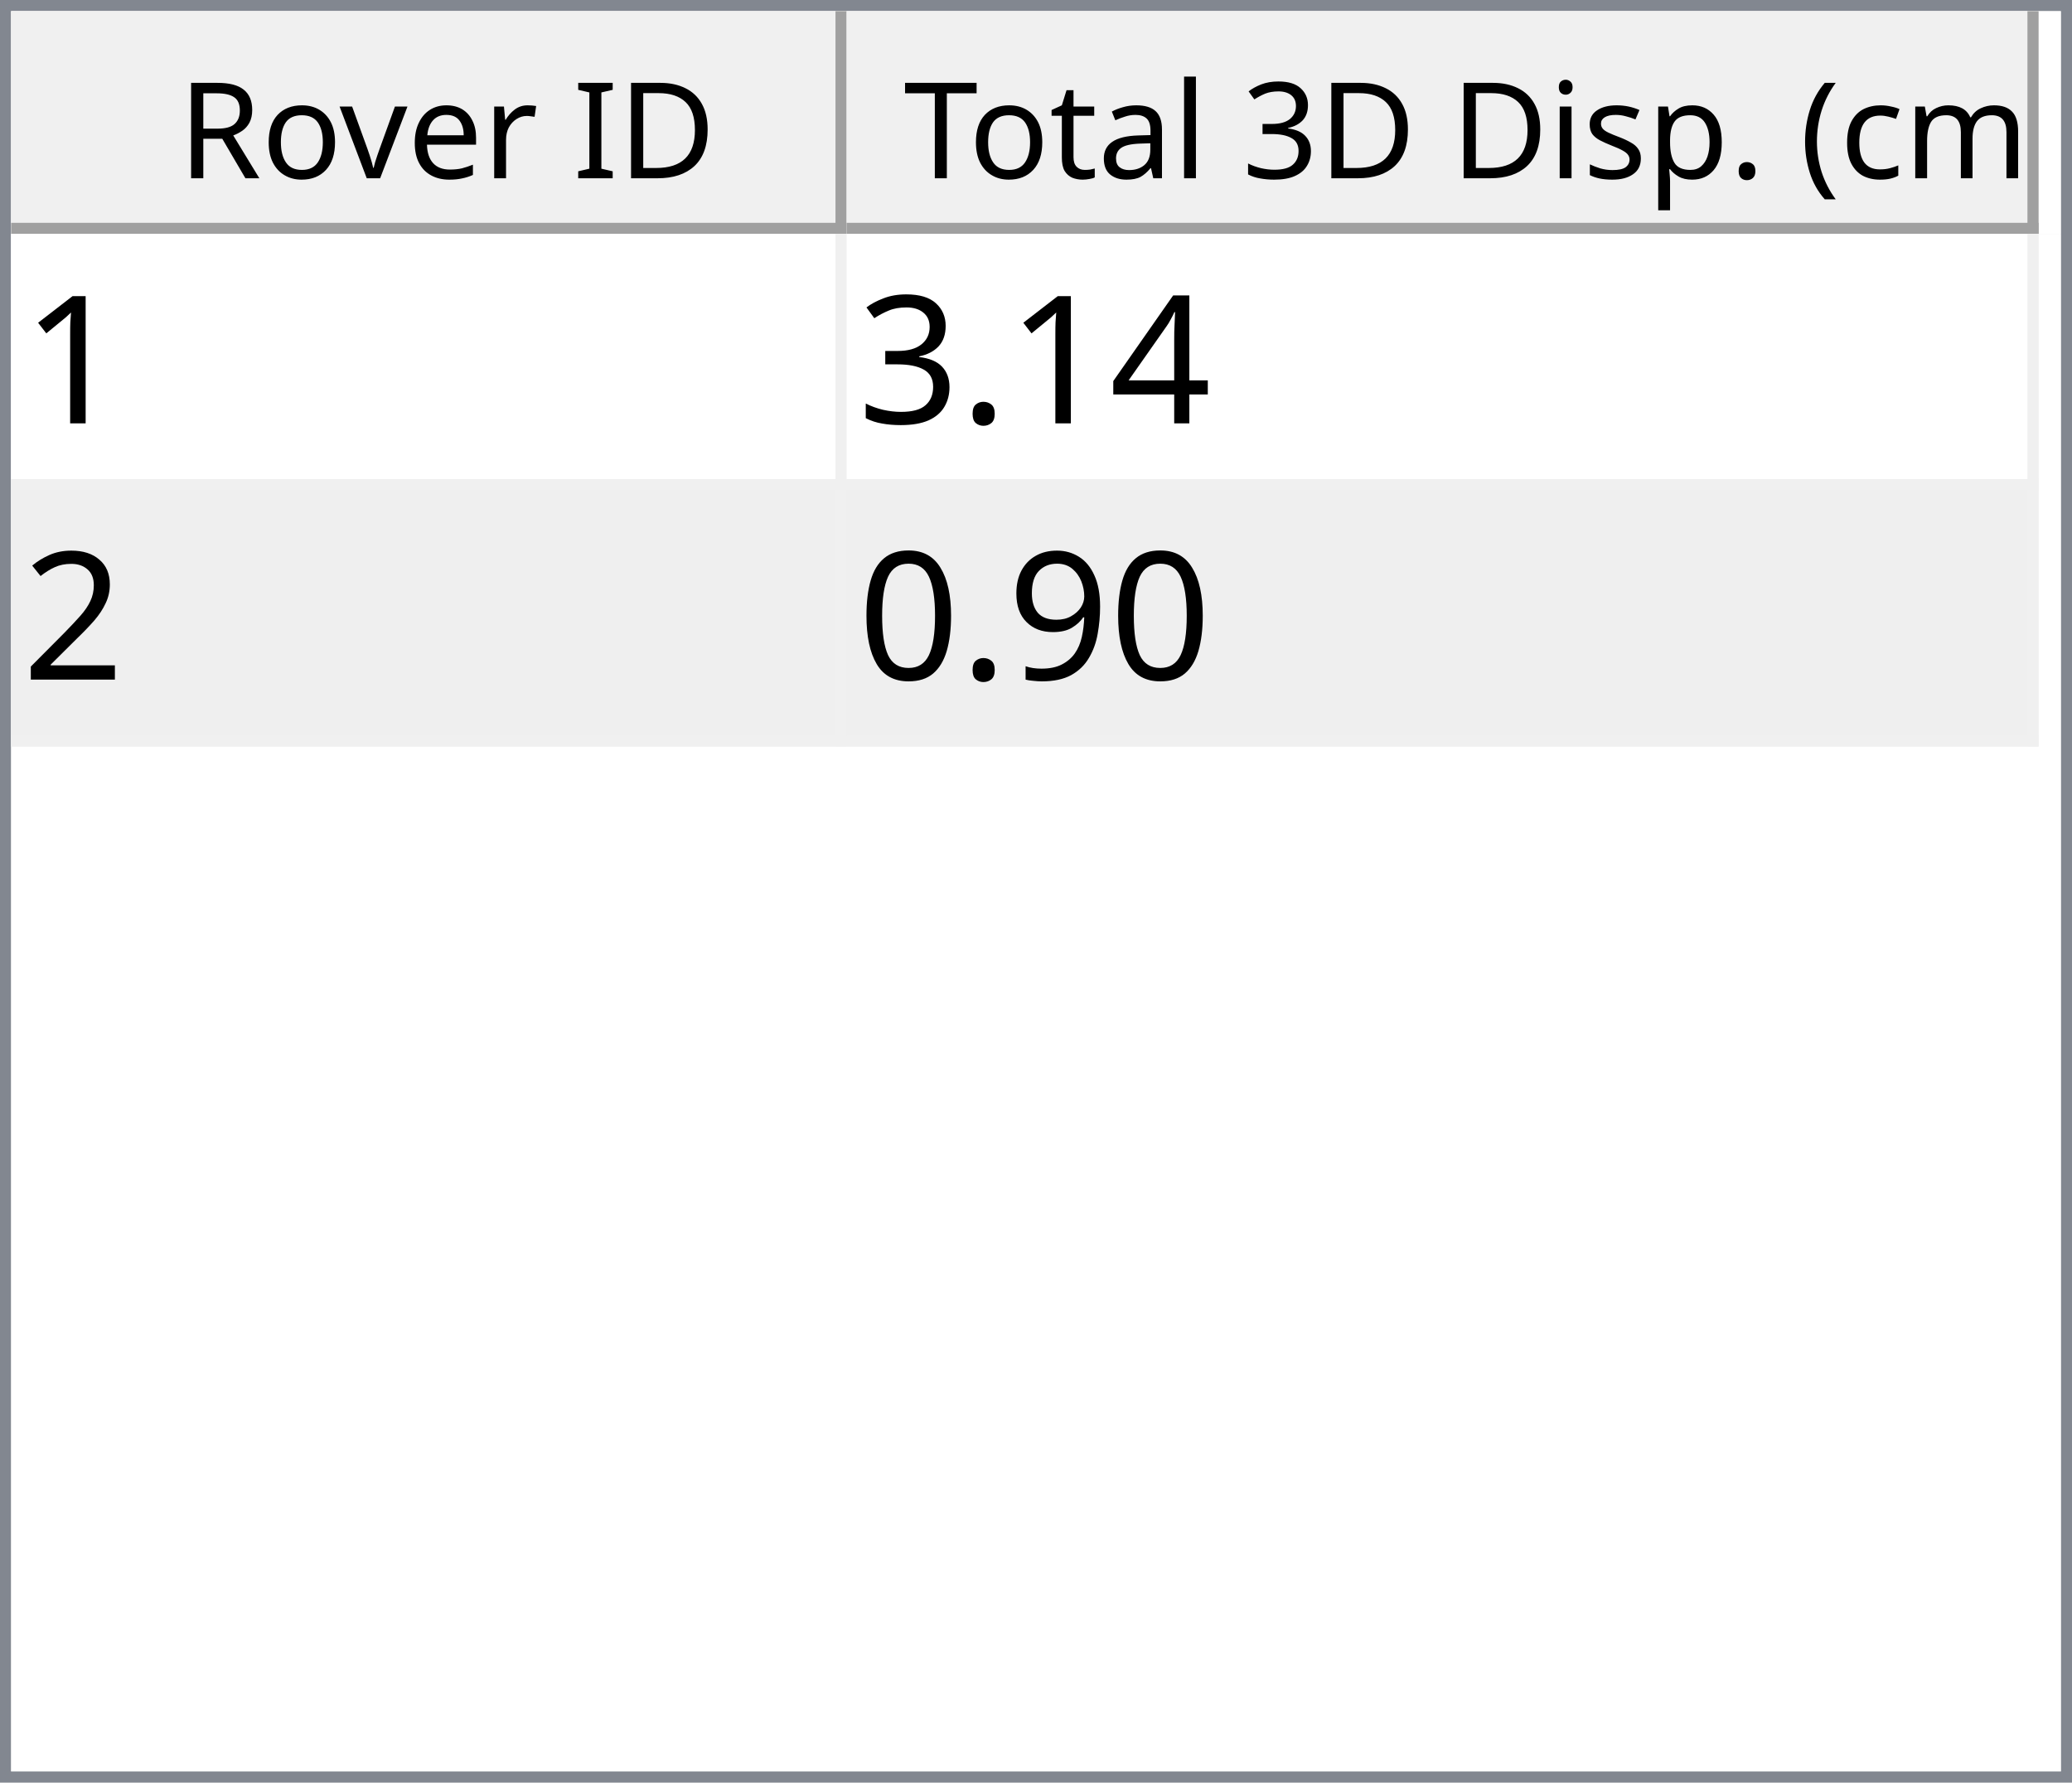
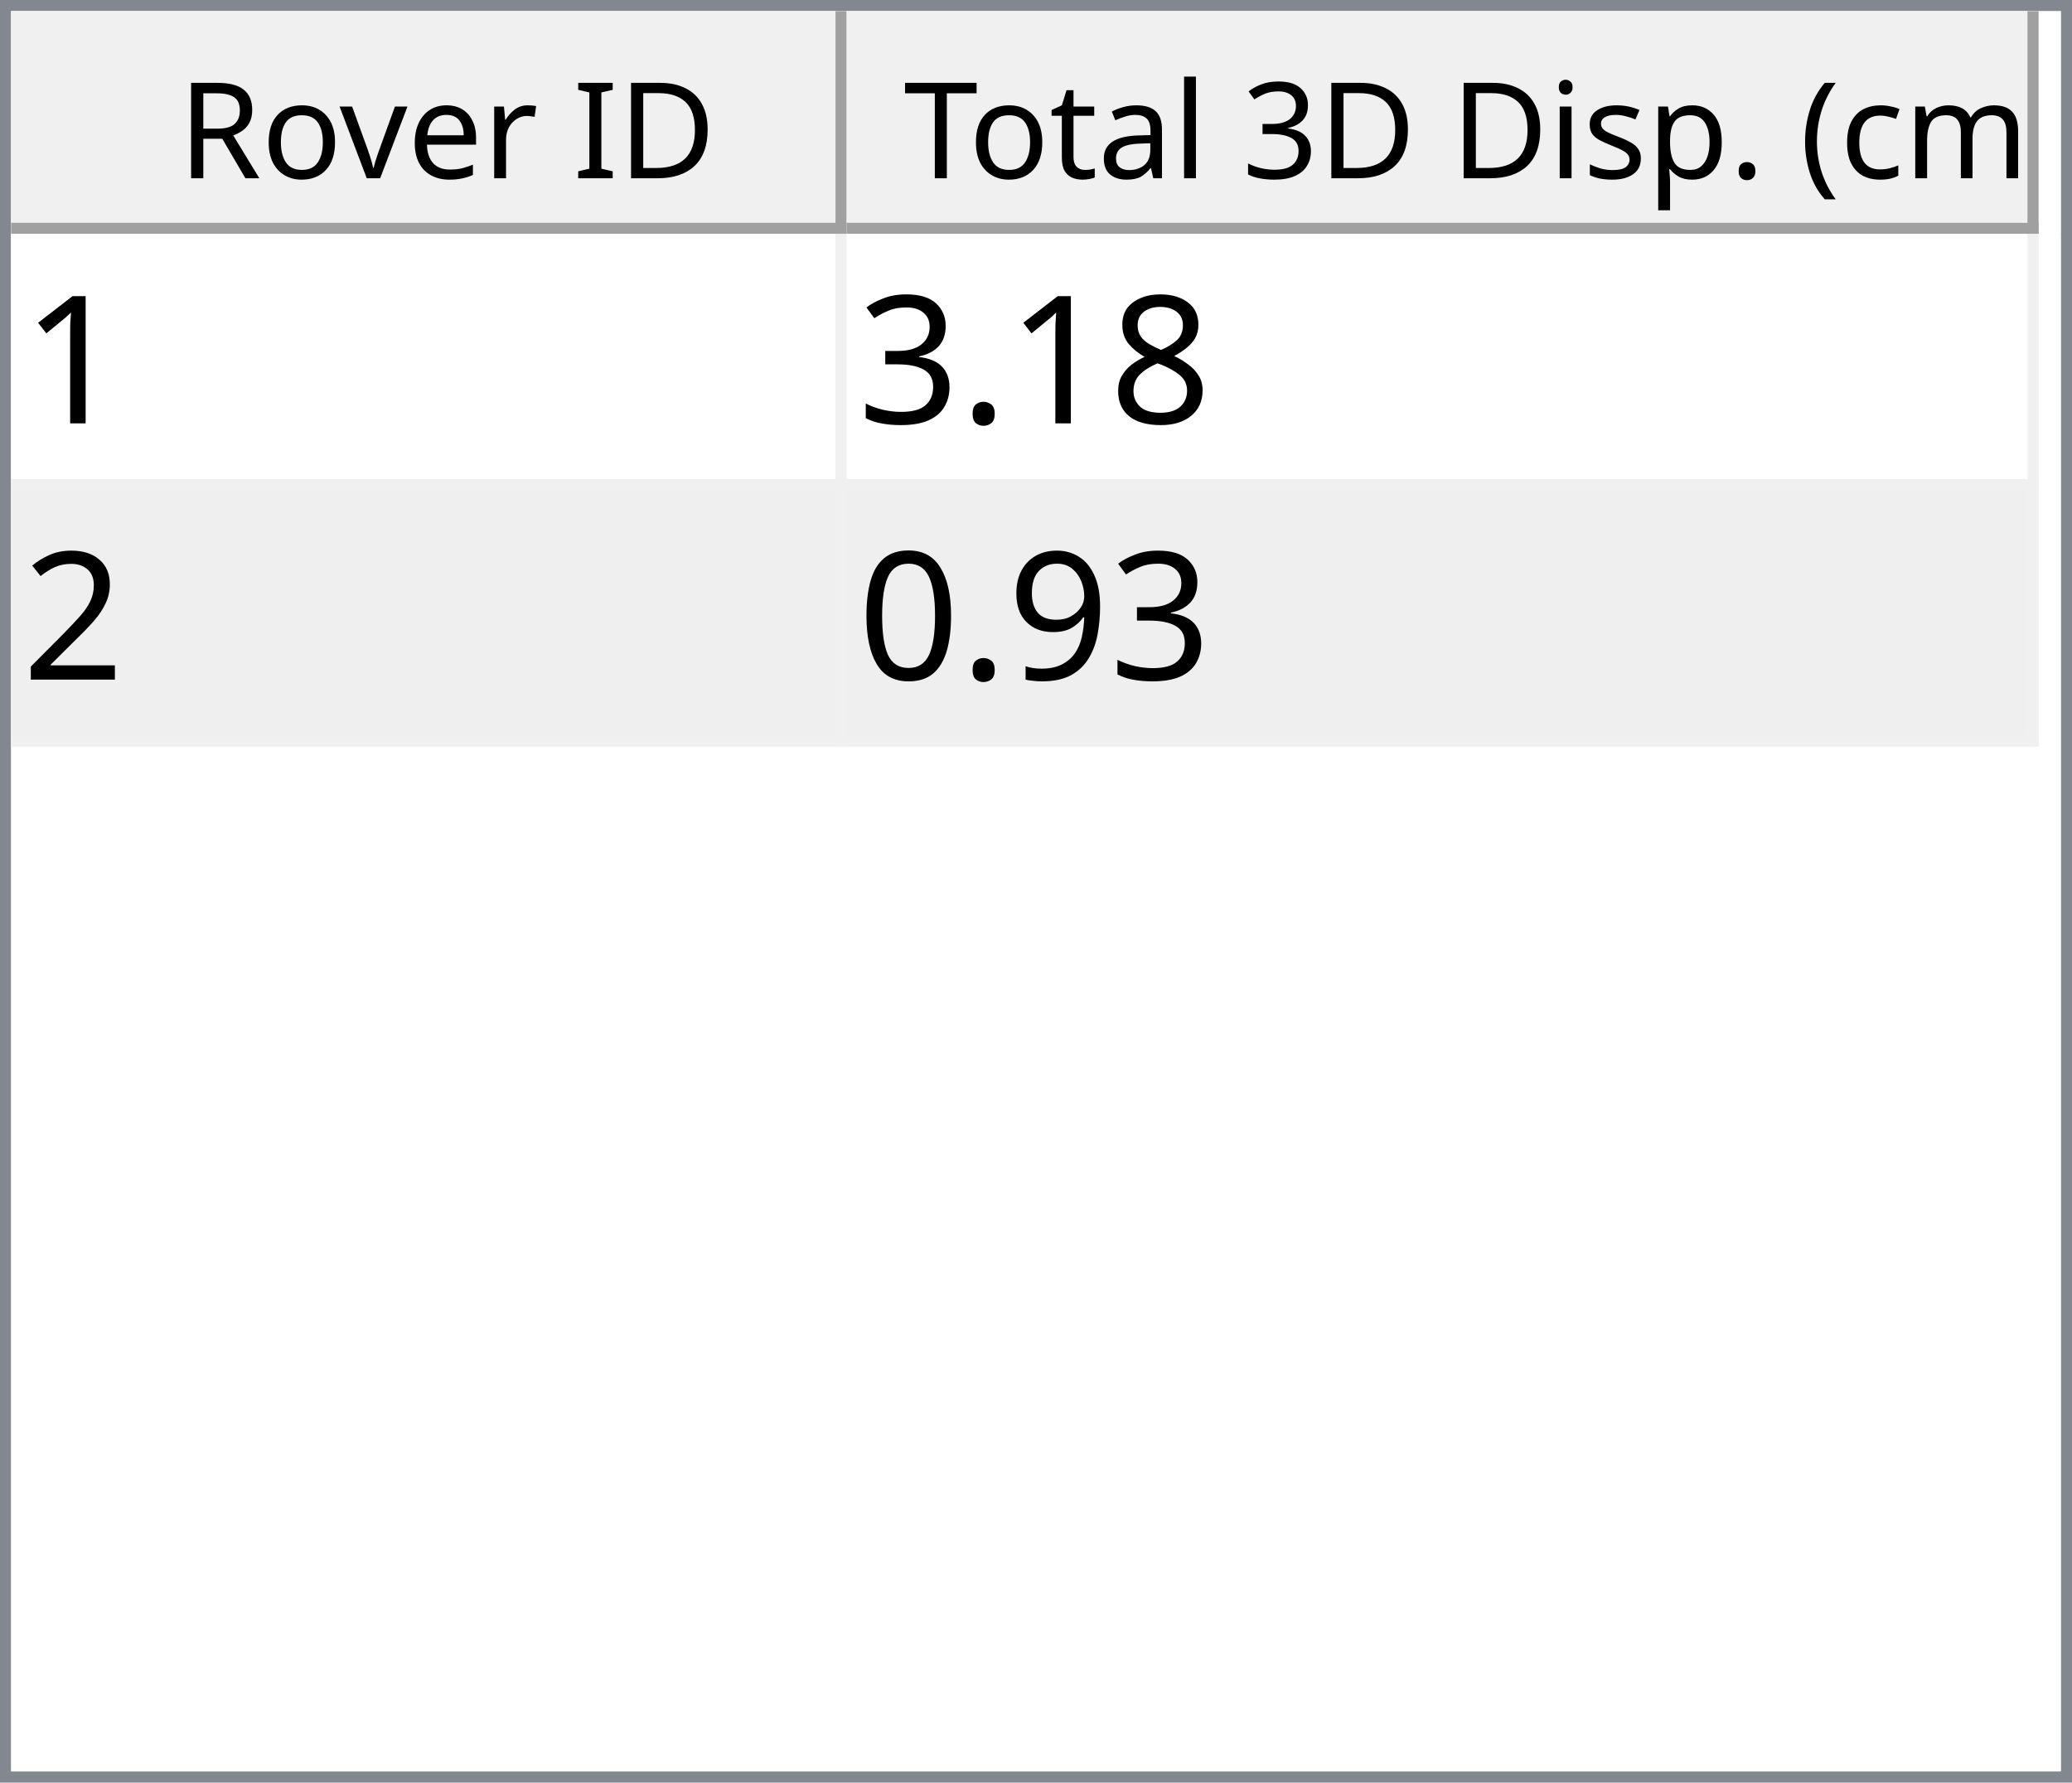
<svg xmlns="http://www.w3.org/2000/svg" style="fill-opacity:1; color-rendering:auto; color-interpolation:auto; text-rendering:auto; stroke:black; stroke-linecap:square; stroke-miterlimit:10; shape-rendering:auto; stroke-opacity:1; fill:black; stroke-dasharray:none; font-weight:normal; stroke-width:1; font-family:'Dialog'; font-style:normal; stroke-linejoin:miter; font-size:12px; stroke-dashoffset:0; image-rendering:auto;" width="186" height="160">
  <defs id="genericDefs" />
  <g>
    <defs id="defs1">
      <clipPath clipPathUnits="userSpaceOnUse" id="clipPath1">
        <path d="M0 0 L186 0 L186 160 L0 160 L0 0 Z" />
      </clipPath>
      <clipPath clipPathUnits="userSpaceOnUse" id="clipPath2">
        <path d="M0 0 L0 160 L186 160 L186 0 Z" />
      </clipPath>
      <clipPath clipPathUnits="userSpaceOnUse" id="clipPath3">
        <path d="M0 0 L0 20 L184 20 L184 0 Z" />
      </clipPath>
      <clipPath clipPathUnits="userSpaceOnUse" id="clipPath4">
        <path d="M0 0 L0 20 L75 20 L75 0 Z" />
      </clipPath>
      <clipPath clipPathUnits="userSpaceOnUse" id="clipPath5">
        <path d="M1 1 L1 19 L74 19 L74 1 Z" />
      </clipPath>
      <clipPath clipPathUnits="userSpaceOnUse" id="clipPath6">
        <path d="M0 0 L0 18 L73 18 L73 0 Z" />
      </clipPath>
      <clipPath clipPathUnits="userSpaceOnUse" id="clipPath7">
        <path d="M-0.5 -0.5 L-0.5 19.5 L74.5 19.5 L74.5 -0.5 Z" />
      </clipPath>
      <clipPath clipPathUnits="userSpaceOnUse" id="clipPath8">
        <path d="M0 0 L0 20 L107 20 L107 0 Z" />
      </clipPath>
      <clipPath clipPathUnits="userSpaceOnUse" id="clipPath9">
        <path d="M1 1 L1 19 L106 19 L106 1 Z" />
      </clipPath>
      <clipPath clipPathUnits="userSpaceOnUse" id="clipPath10">
        <path d="M0 0 L0 18 L105 18 L105 0 Z" />
      </clipPath>
      <clipPath clipPathUnits="userSpaceOnUse" id="clipPath11">
        <path d="M-0.5 -0.5 L-0.5 19.5 L106.5 19.5 L106.5 -0.5 Z" />
      </clipPath>
      <clipPath clipPathUnits="userSpaceOnUse" id="clipPath12">
        <path d="M0 0 L0 138 L184 138 L184 0 Z" />
      </clipPath>
      <clipPath clipPathUnits="userSpaceOnUse" id="clipPath13">
        <path d="M0 0 L0 46 L182 46 L182 0 Z" />
      </clipPath>
      <clipPath clipPathUnits="userSpaceOnUse" id="clipPath14">
        <path d="M-0.5 -0.5 L-0.5 45.5 L181.5 45.5 L181.5 -0.5 Z" />
      </clipPath>
      <clipPath clipPathUnits="userSpaceOnUse" id="clipPath15">
        <path d="M0 0 L0 22 L74 22 L74 0 Z" />
      </clipPath>
      <clipPath clipPathUnits="userSpaceOnUse" id="clipPath16">
        <path d="M0 0 L0 22 L106 22 L106 0 Z" />
      </clipPath>
      <font horiz-adv-x="64.551" id="font1">
        <font-face ascent="107.91" descent="25.098" units-per-em="100" style="font-style:normal; font-family:Segoe UI; font-weight:normal;" />
        <missing-glyph horiz-adv-x="64.551" d="M8.109 0 L8.109 68.266 L56.453 68.266 L56.453 0 L8.109 0 ZM15.328 7.234 L49.219 7.234 L49.219 61.031 L15.328 61.031 L15.328 7.234 Z" />
        <glyph unicode="D" horiz-adv-x="70.117" d="M9.188 0 L9.188 70.016 L28.516 70.016 Q65.531 70.016 65.531 35.891 Q65.531 19.672 55.25 9.836 Q44.969 0 27.734 0 L9.188 0 ZM17.391 62.594 L17.391 7.422 L27.828 7.422 Q41.609 7.422 49.273 14.797 Q56.938 22.172 56.938 35.688 Q56.938 62.594 28.328 62.594 L17.391 62.594 Z" />
        <glyph unicode="I" horiz-adv-x="26.611" d="M17.391 0 L9.188 0 L9.188 70.016 L17.391 70.016 L17.391 0 Z" />
        <glyph unicode=" " horiz-adv-x="27.393" d="" />
        <glyph unicode="r" horiz-adv-x="34.766" d="M34.188 41.891 Q32.078 43.5 28.125 43.5 Q23 43.5 19.555 38.672 Q16.109 33.844 16.109 25.484 L16.109 0 L8.109 0 L8.109 50 L16.109 50 L16.109 39.703 L16.312 39.703 Q18.016 44.969 21.531 47.922 Q25.047 50.875 29.391 50.875 Q32.516 50.875 34.188 50.203 L34.188 41.891 Z" />
        <glyph unicode="e" horiz-adv-x="52.295" d="M48.297 23 L12.984 23 Q13.188 14.656 17.484 10.109 Q21.781 5.562 29.297 5.562 Q37.75 5.562 44.828 11.141 L44.828 3.609 Q38.234 -1.172 27.391 -1.172 Q16.797 -1.172 10.742 5.641 Q4.688 12.453 4.688 24.812 Q4.688 36.469 11.305 43.82 Q17.922 51.172 27.734 51.172 Q37.547 51.172 42.922 44.828 Q48.297 38.484 48.297 27.203 L48.297 23 ZM40.094 29.781 Q40.047 36.719 36.75 40.578 Q33.453 44.438 27.594 44.438 Q21.922 44.438 17.969 40.383 Q14.016 36.328 13.094 29.781 L40.094 29.781 Z" />
        <glyph unicode="v" horiz-adv-x="47.9" d="M47.406 50 L27.484 0 L19.625 0 L0.688 50 L9.469 50 L22.172 13.672 Q23.578 9.672 23.922 6.688 L24.125 6.688 Q24.609 10.453 25.688 13.484 L38.969 50 L47.406 50 Z" />
        <glyph unicode="o" horiz-adv-x="58.594" d="M29 -1.172 Q17.922 -1.172 11.305 5.836 Q4.688 12.844 4.688 24.422 Q4.688 37.016 11.57 44.094 Q18.453 51.172 30.172 51.172 Q41.359 51.172 47.633 44.289 Q53.906 37.406 53.906 25.203 Q53.906 13.234 47.141 6.031 Q40.375 -1.172 29 -1.172 ZM29.594 44.438 Q21.875 44.438 17.383 39.188 Q12.891 33.938 12.891 24.703 Q12.891 15.828 17.43 10.695 Q21.969 5.562 29.594 5.562 Q37.359 5.562 41.531 10.594 Q45.703 15.625 45.703 24.906 Q45.703 34.281 41.531 39.359 Q37.359 44.438 29.594 44.438 Z" />
        <glyph unicode="R" horiz-adv-x="59.814" d="M59.375 0 L49.609 0 L37.891 19.625 Q36.281 22.359 34.766 24.289 Q33.25 26.219 31.664 27.438 Q30.078 28.656 28.25 29.219 Q26.422 29.781 24.125 29.781 L17.391 29.781 L17.391 0 L9.188 0 L9.188 70.016 L30.078 70.016 Q34.672 70.016 38.555 68.867 Q42.438 67.719 45.289 65.375 Q48.141 63.031 49.758 59.547 Q51.375 56.062 51.375 51.375 Q51.375 47.703 50.273 44.656 Q49.172 41.609 47.148 39.211 Q45.125 36.812 42.266 35.133 Q39.406 33.453 35.844 32.516 L35.844 32.328 Q37.594 31.547 38.891 30.547 Q40.188 29.547 41.359 28.18 Q42.531 26.812 43.68 25.078 Q44.828 23.344 46.234 21.047 L59.375 0 ZM17.391 62.594 L17.391 37.203 L28.516 37.203 Q31.594 37.203 34.203 38.133 Q36.812 39.062 38.719 40.797 Q40.625 42.531 41.703 45.047 Q42.781 47.562 42.781 50.688 Q42.781 56.297 39.141 59.445 Q35.5 62.594 28.609 62.594 L17.391 62.594 Z" />
        <glyph unicode=")" horiz-adv-x="30.176" d="M8.297 -15.922 L1.172 -15.922 Q16.406 2.344 16.406 26.812 Q16.406 51.469 1.078 70.016 L8.297 70.016 Q23.531 52.156 23.531 26.703 Q23.531 1.375 8.297 -15.922 Z" />
        <glyph unicode="m" horiz-adv-x="86.133" d="M79.109 0 L71.094 0 L71.094 28.719 Q71.094 37.016 68.531 40.727 Q65.969 44.438 59.906 44.438 Q54.781 44.438 51.195 39.75 Q47.609 35.062 47.609 28.516 L47.609 0 L39.594 0 L39.594 29.688 Q39.594 44.438 28.219 44.438 Q22.953 44.438 19.531 40.016 Q16.109 35.594 16.109 28.516 L16.109 0 L8.109 0 L8.109 50 L16.109 50 L16.109 42.094 L16.312 42.094 Q21.625 51.172 31.844 51.172 Q36.969 51.172 40.773 48.312 Q44.578 45.453 46 40.828 Q51.562 51.172 62.594 51.172 Q79.109 51.172 79.109 30.812 L79.109 0 Z" />
        <glyph unicode="c" horiz-adv-x="46.191" d="M42.188 2.297 Q36.422 -1.172 28.516 -1.172 Q17.828 -1.172 11.258 5.789 Q4.688 12.75 4.688 23.828 Q4.688 36.188 11.766 43.68 Q18.844 51.172 30.672 51.172 Q37.25 51.172 42.281 48.734 L42.281 40.531 Q36.719 44.438 30.375 44.438 Q22.703 44.438 17.797 38.945 Q12.891 33.453 12.891 24.516 Q12.891 15.719 17.508 10.641 Q22.125 5.562 29.891 5.562 Q36.422 5.562 42.188 9.906 L42.188 2.297 Z" />
        <glyph unicode="(" horiz-adv-x="30.176" d="M29.109 -15.922 L21.969 -15.922 Q6.844 1.375 6.844 26.703 Q6.844 52.156 21.969 70.016 L29.203 70.016 Q13.875 51.469 13.875 26.812 Q13.875 2.344 29.109 -15.922 Z" />
        <glyph unicode="." horiz-adv-x="21.68" d="M10.891 -1.078 Q8.641 -1.078 7.055 0.539 Q5.469 2.156 5.469 4.391 Q5.469 6.641 7.055 8.273 Q8.641 9.906 10.891 9.906 Q13.188 9.906 14.797 8.273 Q16.406 6.641 16.406 4.391 Q16.406 2.156 14.797 0.539 Q13.188 -1.078 10.891 -1.078 Z" />
        <glyph unicode="p" horiz-adv-x="58.789" d="M16.312 7.234 L16.109 7.234 L16.109 -23 L8.109 -23 L8.109 50 L16.109 50 L16.109 41.219 L16.312 41.219 Q22.219 51.172 33.594 51.172 Q43.266 51.172 48.688 44.461 Q54.109 37.75 54.109 26.469 Q54.109 13.922 48 6.375 Q41.891 -1.172 31.297 -1.172 Q21.578 -1.172 16.312 7.234 ZM16.109 27.391 L16.109 20.406 Q16.109 14.203 20.141 9.883 Q24.172 5.562 30.375 5.562 Q37.641 5.562 41.773 11.133 Q45.906 16.703 45.906 26.609 Q45.906 34.969 42.047 39.703 Q38.188 44.438 31.594 44.438 Q24.609 44.438 20.359 39.578 Q16.109 34.719 16.109 27.391 Z" />
        <glyph unicode="s" horiz-adv-x="42.432" d="M5.078 1.812 L5.078 10.406 Q11.625 5.562 19.484 5.562 Q30.031 5.562 30.031 12.594 Q30.031 14.594 29.125 15.992 Q28.219 17.391 26.68 18.461 Q25.141 19.531 23.07 20.383 Q21 21.234 18.609 22.172 Q15.281 23.484 12.766 24.828 Q10.25 26.172 8.57 27.859 Q6.891 29.547 6.031 31.695 Q5.172 33.844 5.172 36.719 Q5.172 40.234 6.789 42.945 Q8.406 45.656 11.086 47.484 Q13.766 49.312 17.211 50.242 Q20.656 51.172 24.312 51.172 Q30.812 51.172 35.938 48.922 L35.938 40.828 Q30.422 44.438 23.25 44.438 Q21 44.438 19.195 43.922 Q17.391 43.406 16.094 42.477 Q14.797 41.547 14.086 40.258 Q13.375 38.969 13.375 37.406 Q13.375 35.453 14.086 34.133 Q14.797 32.812 16.164 31.789 Q17.531 30.766 19.484 29.938 Q21.438 29.109 23.922 28.125 Q27.25 26.859 29.883 25.516 Q32.516 24.172 34.375 22.484 Q36.234 20.797 37.234 18.602 Q38.234 16.406 38.234 13.375 Q38.234 9.672 36.602 6.938 Q34.969 4.203 32.234 2.398 Q29.5 0.594 25.93 -0.289 Q22.359 -1.172 18.453 -1.172 Q10.75 -1.172 5.078 1.812 Z" />
        <glyph unicode="i" horiz-adv-x="24.219" d="M12.203 62.703 Q10.062 62.703 8.547 64.164 Q7.031 65.625 7.031 67.875 Q7.031 70.125 8.547 71.609 Q10.062 73.094 12.203 73.094 Q14.406 73.094 15.945 71.609 Q17.484 70.125 17.484 67.875 Q17.484 65.719 15.945 64.211 Q14.406 62.703 12.203 62.703 ZM16.109 0 L8.109 0 L8.109 50 L16.109 50 L16.109 0 Z" />
        <glyph unicode="3" horiz-adv-x="53.906" d="M46.531 19.828 Q46.531 15.094 44.75 11.211 Q42.969 7.328 39.719 4.57 Q36.469 1.812 31.93 0.297 Q27.391 -1.219 21.922 -1.219 Q11.922 -1.219 6 2.594 L6 11.188 Q13.094 5.609 22.219 5.609 Q25.875 5.609 28.828 6.539 Q31.781 7.469 33.906 9.227 Q36.031 10.984 37.18 13.477 Q38.328 15.969 38.328 19.094 Q38.328 32.812 18.797 32.812 L12.984 32.812 L12.984 39.594 L18.5 39.594 Q35.797 39.594 35.797 52.484 Q35.797 64.406 22.609 64.406 Q15.188 64.406 8.688 59.422 L8.688 67.188 Q15.375 71.188 24.609 71.188 Q29 71.188 32.57 69.969 Q36.141 68.75 38.68 66.555 Q41.219 64.359 42.609 61.281 Q44 58.203 44 54.5 Q44 40.672 30.031 36.719 L30.031 36.531 Q33.594 36.141 36.625 34.797 Q39.656 33.453 41.852 31.305 Q44.047 29.156 45.289 26.25 Q46.531 23.344 46.531 19.828 Z" />
        <glyph unicode="l" horiz-adv-x="24.219" d="M16.109 0 L8.109 0 L8.109 74.031 L16.109 74.031 L16.109 0 Z" />
        <glyph unicode="a" horiz-adv-x="50.879" d="M43.891 0 L35.891 0 L35.891 7.812 L35.688 7.812 Q30.469 -1.172 20.312 -1.172 Q12.844 -1.172 8.617 2.781 Q4.391 6.734 4.391 13.281 Q4.391 27.297 20.906 29.594 L35.891 31.688 Q35.891 44.438 25.594 44.438 Q16.547 44.438 9.281 38.281 L9.281 46.484 Q16.656 51.172 26.266 51.172 Q43.891 51.172 43.891 32.516 L43.891 0 ZM35.891 25.297 L23.828 23.641 Q18.266 22.859 15.43 20.875 Q12.594 18.891 12.594 13.875 Q12.594 10.203 15.211 7.883 Q17.828 5.562 22.172 5.562 Q28.125 5.562 32.008 9.742 Q35.891 13.922 35.891 20.312 L35.891 25.297 Z" />
        <glyph unicode="t" horiz-adv-x="33.887" d="M31.297 0.484 Q28.469 -1.078 23.828 -1.078 Q10.688 -1.078 10.688 13.578 L10.688 43.172 L2.094 43.172 L2.094 50 L10.688 50 L10.688 62.203 L18.703 64.797 L18.703 50 L31.297 50 L31.297 43.172 L18.703 43.172 L18.703 14.984 Q18.703 9.969 20.414 7.82 Q22.125 5.672 26.078 5.672 Q29.109 5.672 31.297 7.328 L31.297 0.484 Z" />
        <glyph unicode="T" horiz-adv-x="52.393" d="M50.594 62.594 L30.375 62.594 L30.375 0 L22.172 0 L22.172 62.594 L2 62.594 L2 70.016 L50.594 70.016 L50.594 62.594 Z" />
      </font>
      <font horiz-adv-x="75.0" id="font2">
        <font-face ascent="100.537" descent="21.973" units-per-em="100" style="font-style:normal; font-family:sans-serif; font-weight:normal;" />
        <missing-glyph horiz-adv-x="75.0" d="M12.5 0 L12.5 62.5 L62.5 62.5 L62.5 0 L12.5 0 ZM14.062 1.562 L60.938 1.562 L60.938 60.938 L14.062 60.938 L14.062 1.562 Z" />
        <glyph unicode="1" horiz-adv-x="55.615" d="M37.25 0 L28.469 0 L28.469 56 Q25.297 52.984 20.141 49.953 Q14.984 46.922 10.891 45.406 L10.891 53.906 Q18.266 57.375 23.781 62.305 Q29.297 67.234 31.594 71.875 L37.25 71.875 L37.25 0 Z" />
-         <glyph unicode="4" horiz-adv-x="55.615" d="M32.328 0 L32.328 17.141 L1.266 17.141 L1.266 25.203 L33.938 71.578 L41.109 71.578 L41.109 25.203 L50.781 25.203 L50.781 17.141 L41.109 17.141 L41.109 0 L32.328 0 ZM32.328 25.203 L32.328 57.469 L9.906 25.203 L32.328 25.203 Z" />
+         <glyph unicode="8" horiz-adv-x="55.615" d="M17.672 38.812 Q12.203 40.828 9.57 44.539 Q6.938 48.25 6.938 53.422 Q6.938 61.234 12.555 66.555 Q18.172 71.875 27.484 71.875 Q36.859 71.875 42.578 66.43 Q48.297 60.984 48.297 53.172 Q48.297 48.188 45.68 44.508 Q43.062 40.828 37.75 38.812 Q44.344 36.672 47.781 31.883 Q51.219 27.094 51.219 20.453 Q51.219 11.281 44.727 5.031 Q38.234 -1.219 27.641 -1.219 Q17.047 -1.219 10.547 5.055 Q4.047 11.328 4.047 20.703 Q4.047 27.688 7.594 32.398 Q11.141 37.109 17.672 38.812 ZM15.922 53.719 Q15.922 48.641 19.195 45.414 Q22.469 42.188 27.688 42.188 Q32.766 42.188 36.016 45.383 Q39.266 48.578 39.266 53.219 Q39.266 58.062 35.914 61.359 Q32.562 64.656 27.594 64.656 Q22.562 64.656 19.242 61.43 Q15.922 58.203 15.922 53.719 ZM13.094 20.656 Q13.094 16.891 14.875 13.375 Q16.656 9.859 20.172 7.93 Q23.688 6 27.734 6 Q34.031 6 38.133 10.055 Q42.234 14.109 42.234 20.359 Q42.234 26.703 38.016 30.859 Q33.797 35.016 27.438 35.016 Q21.234 35.016 17.164 30.914 Q13.094 26.812 13.094 20.656 Z" />
        <glyph unicode="." horiz-adv-x="27.783" d="M9.078 0 L9.078 10.016 L19.094 10.016 L19.094 0 L9.078 0 Z" />
        <glyph unicode="3" horiz-adv-x="55.615" d="M4.203 18.891 L12.984 20.062 Q14.5 12.594 18.141 9.297 Q21.781 6 27 6 Q33.203 6 37.477 10.297 Q41.75 14.594 41.75 20.953 Q41.75 27 37.797 30.93 Q33.844 34.859 27.734 34.859 Q25.25 34.859 21.531 33.891 L22.516 41.609 Q23.391 41.5 23.922 41.5 Q29.547 41.5 34.039 44.43 Q38.531 47.359 38.531 53.469 Q38.531 58.297 35.258 61.477 Q31.984 64.656 26.812 64.656 Q21.688 64.656 18.266 61.43 Q14.844 58.203 13.875 51.766 L5.078 53.328 Q6.688 62.156 12.398 67.016 Q18.109 71.875 26.609 71.875 Q32.469 71.875 37.398 69.359 Q42.328 66.844 44.945 62.5 Q47.562 58.156 47.562 53.266 Q47.562 48.641 45.07 44.828 Q42.578 41.016 37.703 38.766 Q44.047 37.312 47.562 32.695 Q51.078 28.078 51.078 21.141 Q51.078 11.766 44.242 5.25 Q37.406 -1.266 26.953 -1.266 Q17.531 -1.266 11.305 4.352 Q5.078 9.969 4.203 18.891 Z" />
        <glyph unicode="2" horiz-adv-x="55.615" d="M50.344 8.453 L50.344 0 L3.031 0 Q2.938 3.172 4.047 6.109 Q5.859 10.938 9.836 15.625 Q13.812 20.312 21.344 26.469 Q33.016 36.031 37.117 41.625 Q41.219 47.219 41.219 52.203 Q41.219 57.422 37.477 61.008 Q33.734 64.594 27.734 64.594 Q21.391 64.594 17.578 60.789 Q13.766 56.984 13.719 50.25 L4.688 51.172 Q5.609 61.281 11.664 66.578 Q17.719 71.875 27.938 71.875 Q38.234 71.875 44.242 66.164 Q50.25 60.453 50.25 52 Q50.25 47.703 48.492 43.555 Q46.734 39.406 42.656 34.812 Q38.578 30.219 29.109 22.219 Q21.188 15.578 18.945 13.211 Q16.703 10.844 15.234 8.453 L50.344 8.453 Z" />
        <glyph unicode="9" horiz-adv-x="55.615" d="M5.469 16.547 L13.922 17.328 Q14.984 11.375 18.016 8.688 Q21.047 6 25.781 6 Q29.828 6 32.883 7.859 Q35.938 9.719 37.891 12.82 Q39.844 15.922 41.164 21.195 Q42.484 26.469 42.484 31.938 Q42.484 32.516 42.438 33.688 Q39.797 29.5 35.234 26.883 Q30.672 24.266 25.344 24.266 Q16.453 24.266 10.305 30.711 Q4.156 37.156 4.156 47.703 Q4.156 58.594 10.578 65.234 Q17 71.875 26.656 71.875 Q33.641 71.875 39.43 68.117 Q45.219 64.359 48.219 57.398 Q51.219 50.438 51.219 37.25 Q51.219 23.531 48.242 15.406 Q45.266 7.281 39.383 3.031 Q33.5 -1.219 25.594 -1.219 Q17.188 -1.219 11.867 3.445 Q6.547 8.109 5.469 16.547 ZM41.453 48.141 Q41.453 55.719 37.43 60.156 Q33.406 64.594 27.734 64.594 Q21.875 64.594 17.531 59.812 Q13.188 55.031 13.188 47.406 Q13.188 40.578 17.312 36.305 Q21.438 32.031 27.484 32.031 Q33.594 32.031 37.523 36.305 Q41.453 40.578 41.453 48.141 Z" />
        <glyph unicode="0" horiz-adv-x="55.615" d="M4.156 35.297 Q4.156 48 6.766 55.742 Q9.375 63.484 14.523 67.68 Q19.672 71.875 27.484 71.875 Q33.25 71.875 37.594 69.555 Q41.938 67.234 44.773 62.867 Q47.609 58.5 49.219 52.227 Q50.828 45.953 50.828 35.297 Q50.828 22.703 48.242 14.969 Q45.656 7.234 40.508 3.008 Q35.359 -1.219 27.484 -1.219 Q17.141 -1.219 11.234 6.203 Q4.156 15.141 4.156 35.297 ZM13.188 35.297 Q13.188 17.672 17.312 11.836 Q21.438 6 27.484 6 Q33.547 6 37.672 11.859 Q41.797 17.719 41.797 35.297 Q41.797 52.984 37.672 58.789 Q33.547 64.594 27.391 64.594 Q21.344 64.594 17.719 59.469 Q13.188 52.938 13.188 35.297 Z" />
      </font>
    </defs>
    <g style="fill:white; stroke:white;">
      <rect x="0" y="0" width="186" style="clip-path:url(#clipPath1); stroke:none;" height="160" />
    </g>
    <g style="fill:white; text-rendering:optimizeSpeed; color-rendering:optimizeSpeed; image-rendering:optimizeSpeed; shape-rendering:crispEdges; stroke:white; color-interpolation:sRGB;">
      <rect x="0" width="186" height="160" y="0" style="stroke:none;" />
      <path style="stroke:none;" d="M0 160 L186 160 L186 0 L0 0 Z" />
    </g>
    <g style="fill:rgb(240,240,240); font-family:'Segoe UI'; stroke:rgb(240,240,240);">
      <rect x="0" y="0" width="186" style="clip-path:url(#clipPath2); stroke:none;" height="160" />
    </g>
    <g style="fill:rgb(130,135,144); font-family:'Segoe UI'; stroke:rgb(130,135,144);">
      <path d="M0 0 L186 0 L186 160 L0 160 L0 0 ZM1 1 L185 1 L185 159 L1 159 L1 1 Z" style="fill-rule:evenodd; clip-path:url(#clipPath2); stroke:none;" />
    </g>
    <g style="fill:white; font-family:'Segoe UI'; stroke:white;" transform="translate(1,1)">
      <rect x="0" y="0" width="184" style="clip-path:url(#clipPath3); stroke:none;" height="20" />
    </g>
    <g style="fill:rgb(240,240,240); font-family:'Segoe UI'; stroke:rgb(240,240,240);" transform="translate(1,1)">
      <rect x="0" y="0" width="75" style="clip-path:url(#clipPath4); stroke:none;" height="20" />
    </g>
    <g style="font-family:'Segoe UI';" transform="translate(2,2)">
      <text x="14" xml:space="preserve" y="14" style="clip-path:url(#clipPath6); stroke:none;">Rover ID</text>
    </g>
    <g style="fill:rgb(160,160,160); font-family:'Segoe UI'; stroke:rgb(160,160,160); stroke-linejoin:bevel;" transform="translate(1.5,1.5)">
      <line x1="74" x2="74" y1="0" style="fill:none; clip-path:url(#clipPath7);" y2="19" />
    </g>
    <g style="fill:rgb(160,160,160); font-family:'Segoe UI'; stroke:rgb(160,160,160); stroke-linejoin:bevel;" transform="matrix(1,0,0,1,1,1) translate(0.5,0.5)">
      <line x1="0" x2="74" y1="19" style="fill:none; clip-path:url(#clipPath7);" y2="19" />
    </g>
    <g style="fill:rgb(240,240,240); font-family:'Segoe UI'; stroke:rgb(240,240,240);" transform="translate(76,1)">
      <rect x="0" y="0" width="107" style="clip-path:url(#clipPath8); stroke:none;" height="20" />
    </g>
    <g style="font-family:'Segoe UI';" transform="translate(77,2)">
      <text x="1" xml:space="preserve" y="14" style="clip-path:url(#clipPath10); stroke:none;"> Total 3D Disp. (cm)</text>
    </g>
    <g style="fill:rgb(160,160,160); font-family:'Segoe UI'; stroke:rgb(160,160,160); stroke-linejoin:bevel;" transform="translate(76.5,1.5)">
      <line x1="106" x2="106" y1="0" style="fill:none; clip-path:url(#clipPath11);" y2="19" />
    </g>
    <g style="fill:rgb(160,160,160); font-family:'Segoe UI'; stroke:rgb(160,160,160); stroke-linejoin:bevel;" transform="matrix(1,0,0,1,76,1) translate(0.5,0.5)">
      <line x1="0" x2="106" y1="19" style="fill:none; clip-path:url(#clipPath11);" y2="19" />
    </g>
    <g style="fill:white; font-family:'Segoe UI'; stroke:white;" transform="translate(1,21)">
      <rect x="0" y="0" width="184" style="clip-path:url(#clipPath12); stroke:none;" height="138" />
    </g>
    <g style="fill:rgb(240,240,240); font-size:16px; font-family:sans-serif; stroke:rgb(240,240,240);" transform="translate(1,21)">
      <rect x="0" y="0" width="182" style="clip-path:url(#clipPath13); stroke:none;" height="46" />
      <line transform="translate(0.5,0.5)" x1="0" x2="181" y1="22" style="clip-path:url(#clipPath14); fill:none; stroke-linejoin:bevel;" y2="22" />
    </g>
    <g transform="matrix(1,0,0,1,1,21) translate(0.5,0.5)" style="fill:rgb(240,240,240); font-size:16px; font-family:sans-serif; stroke:rgb(240,240,240); stroke-linejoin:bevel;">
      <line x1="0" x2="181" y1="45" style="fill:none; clip-path:url(#clipPath14);" y2="45" />
    </g>
    <g transform="matrix(1,0,0,1,1,21) translate(0.5,0.5)" style="fill:rgb(240,240,240); font-size:16px; font-family:sans-serif; stroke:rgb(240,240,240); stroke-linejoin:bevel;">
      <line x1="74" x2="74" y1="0" style="fill:none; clip-path:url(#clipPath14);" y2="45" />
    </g>
    <g transform="matrix(1,0,0,1,1,21) translate(0.5,0.5)" style="fill:rgb(240,240,240); font-size:16px; font-family:sans-serif; stroke:rgb(240,240,240); stroke-linejoin:bevel;">
      <line x1="181" x2="181" y1="0" style="fill:none; clip-path:url(#clipPath14);" y2="45" />
    </g>
    <g style="fill:white; font-size:16px; font-family:sans-serif; stroke:white;" transform="matrix(1,0,0,1,1,21)">
      <rect x="0" y="0" width="74" style="clip-path:url(#clipPath15); stroke:none;" height="22" />
      <text x="1" y="17" style="fill:black; clip-path:url(#clipPath15); stroke:none;" xml:space="preserve">1</text>
    </g>
    <g style="fill:white; font-size:16px; font-family:sans-serif; stroke:white;" transform="matrix(1,0,0,1,1,21) translate(75,0)">
      <rect x="0" y="0" width="106" style="clip-path:url(#clipPath16); stroke:none;" height="22" />
-       <text x="1" y="17" style="fill:black; clip-path:url(#clipPath16); stroke:none;" xml:space="preserve">3.14</text>
+       <text x="1" y="17" style="fill:black; clip-path:url(#clipPath16); stroke:none;" xml:space="preserve">3.18</text>
    </g>
    <g style="fill:rgb(239,239,239); font-size:16px; font-family:sans-serif; stroke:rgb(239,239,239);" transform="matrix(1,0,0,1,1,21) translate(0,23)">
      <rect x="0" y="0" width="74" style="clip-path:url(#clipPath15); stroke:none;" height="22" />
      <text x="1" y="17" style="fill:black; clip-path:url(#clipPath15); stroke:none;" xml:space="preserve">2</text>
    </g>
    <g style="fill:rgb(239,239,239); font-size:16px; font-family:sans-serif; stroke:rgb(239,239,239);" transform="matrix(1,0,0,1,1,21) translate(75,23)">
      <rect x="0" y="0" width="106" style="clip-path:url(#clipPath16); stroke:none;" height="22" />
-       <text x="1" y="17" style="fill:black; clip-path:url(#clipPath16); stroke:none;" xml:space="preserve">0.90</text>
+       <text x="1" y="17" style="fill:black; clip-path:url(#clipPath16); stroke:none;" xml:space="preserve">0.93</text>
    </g>
  </g>
</svg>
